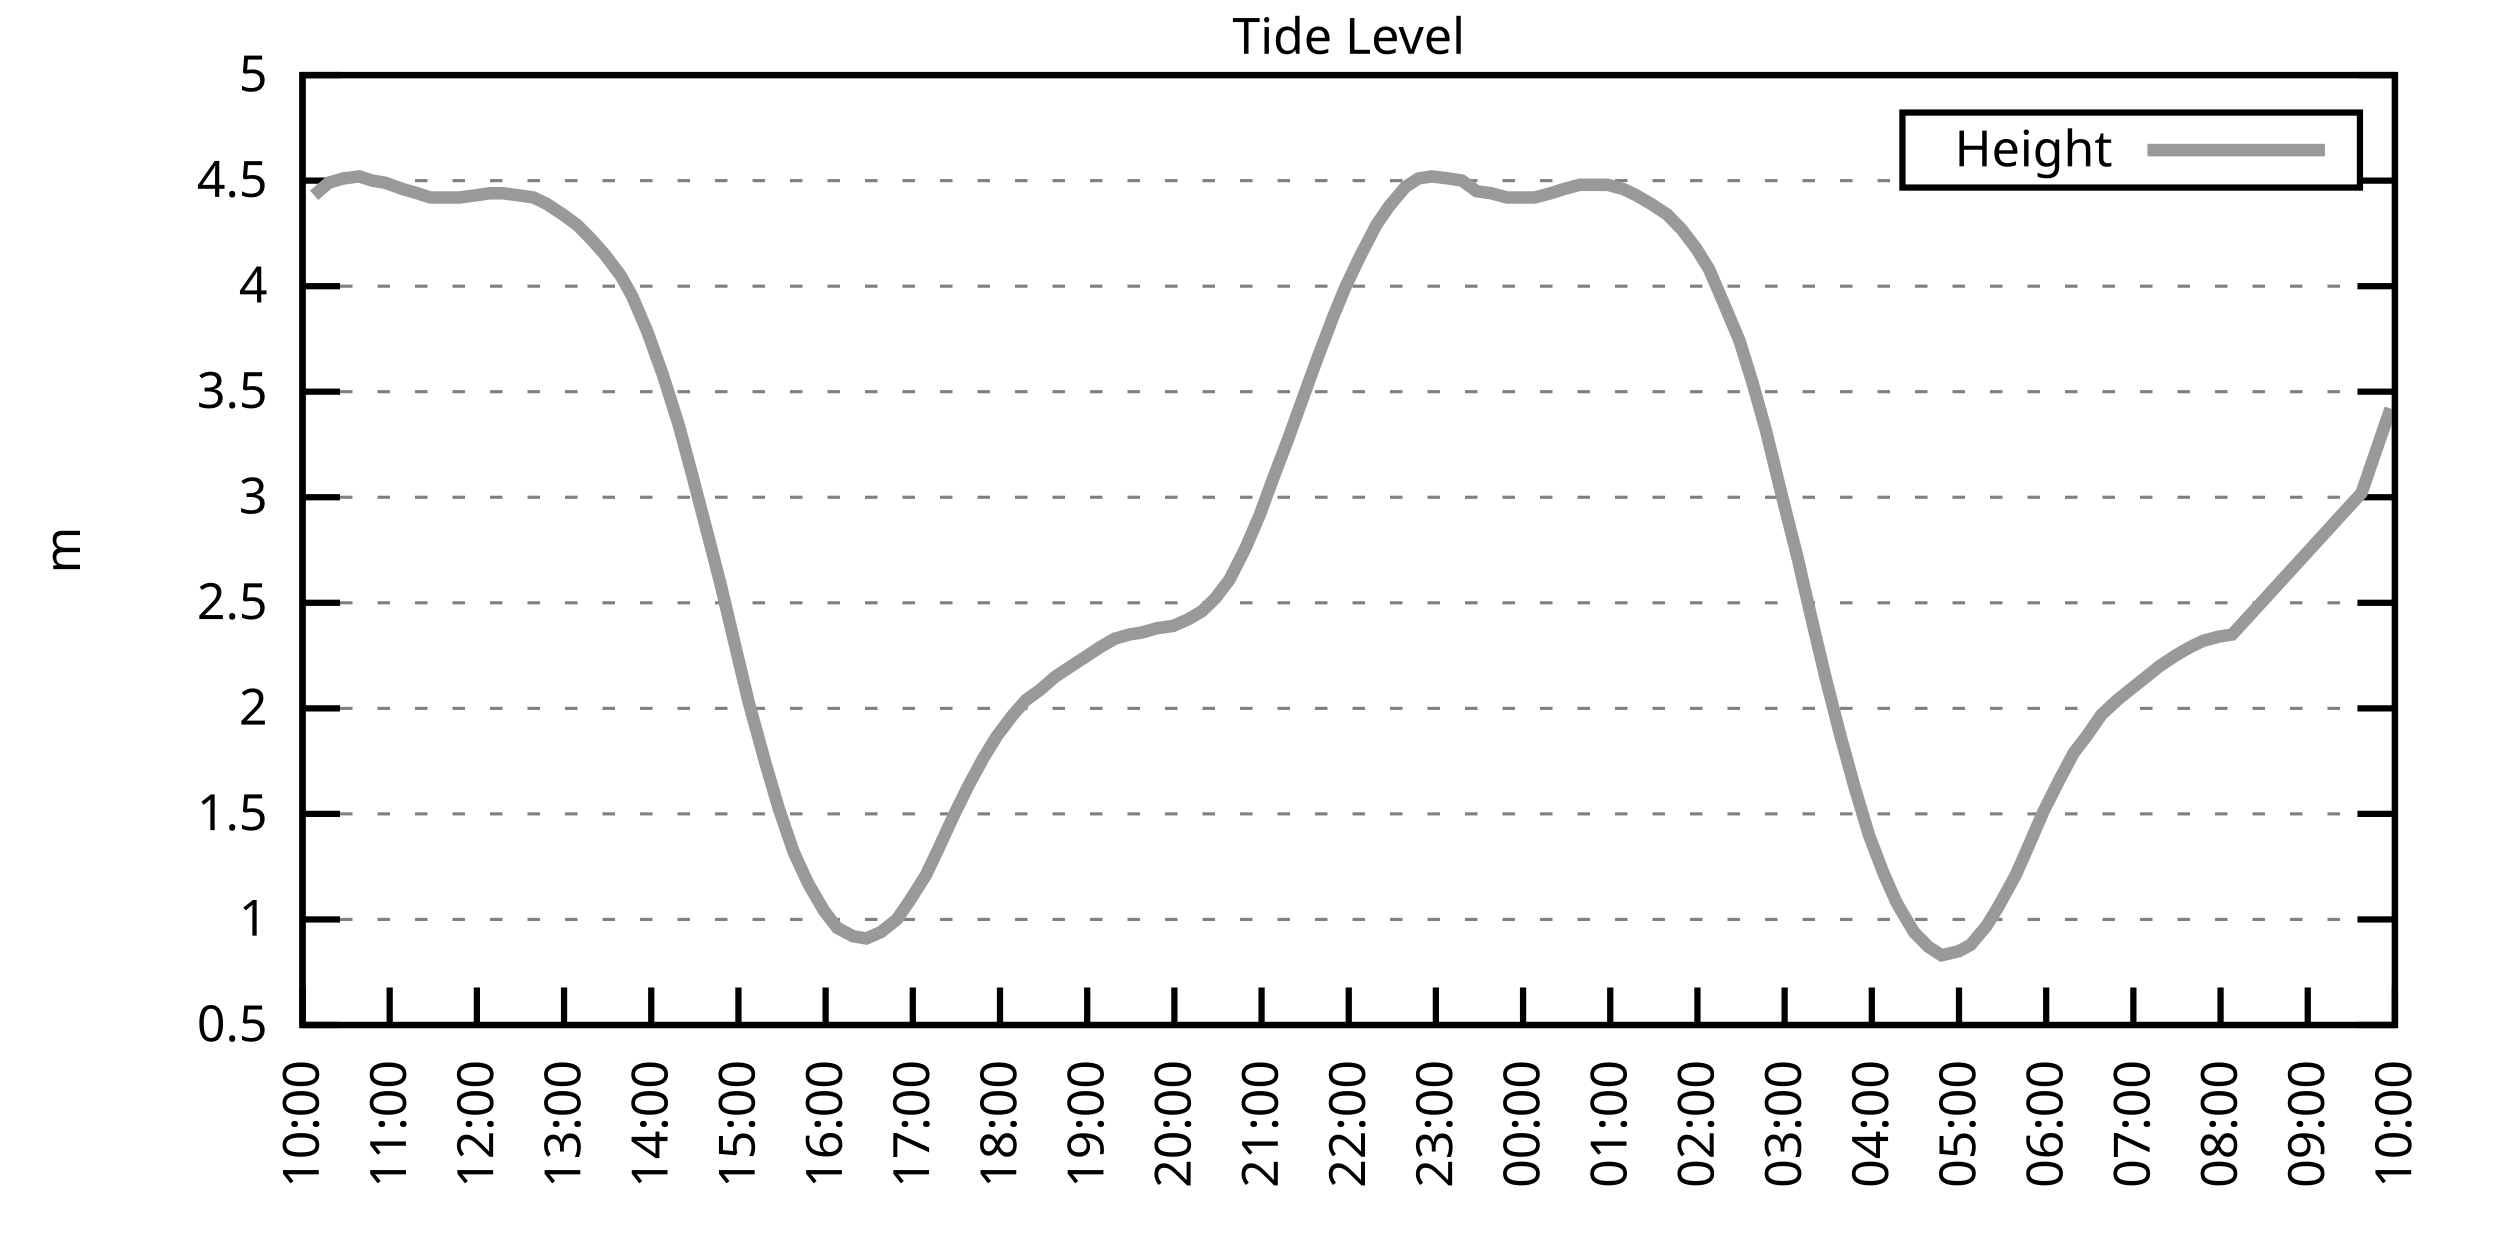
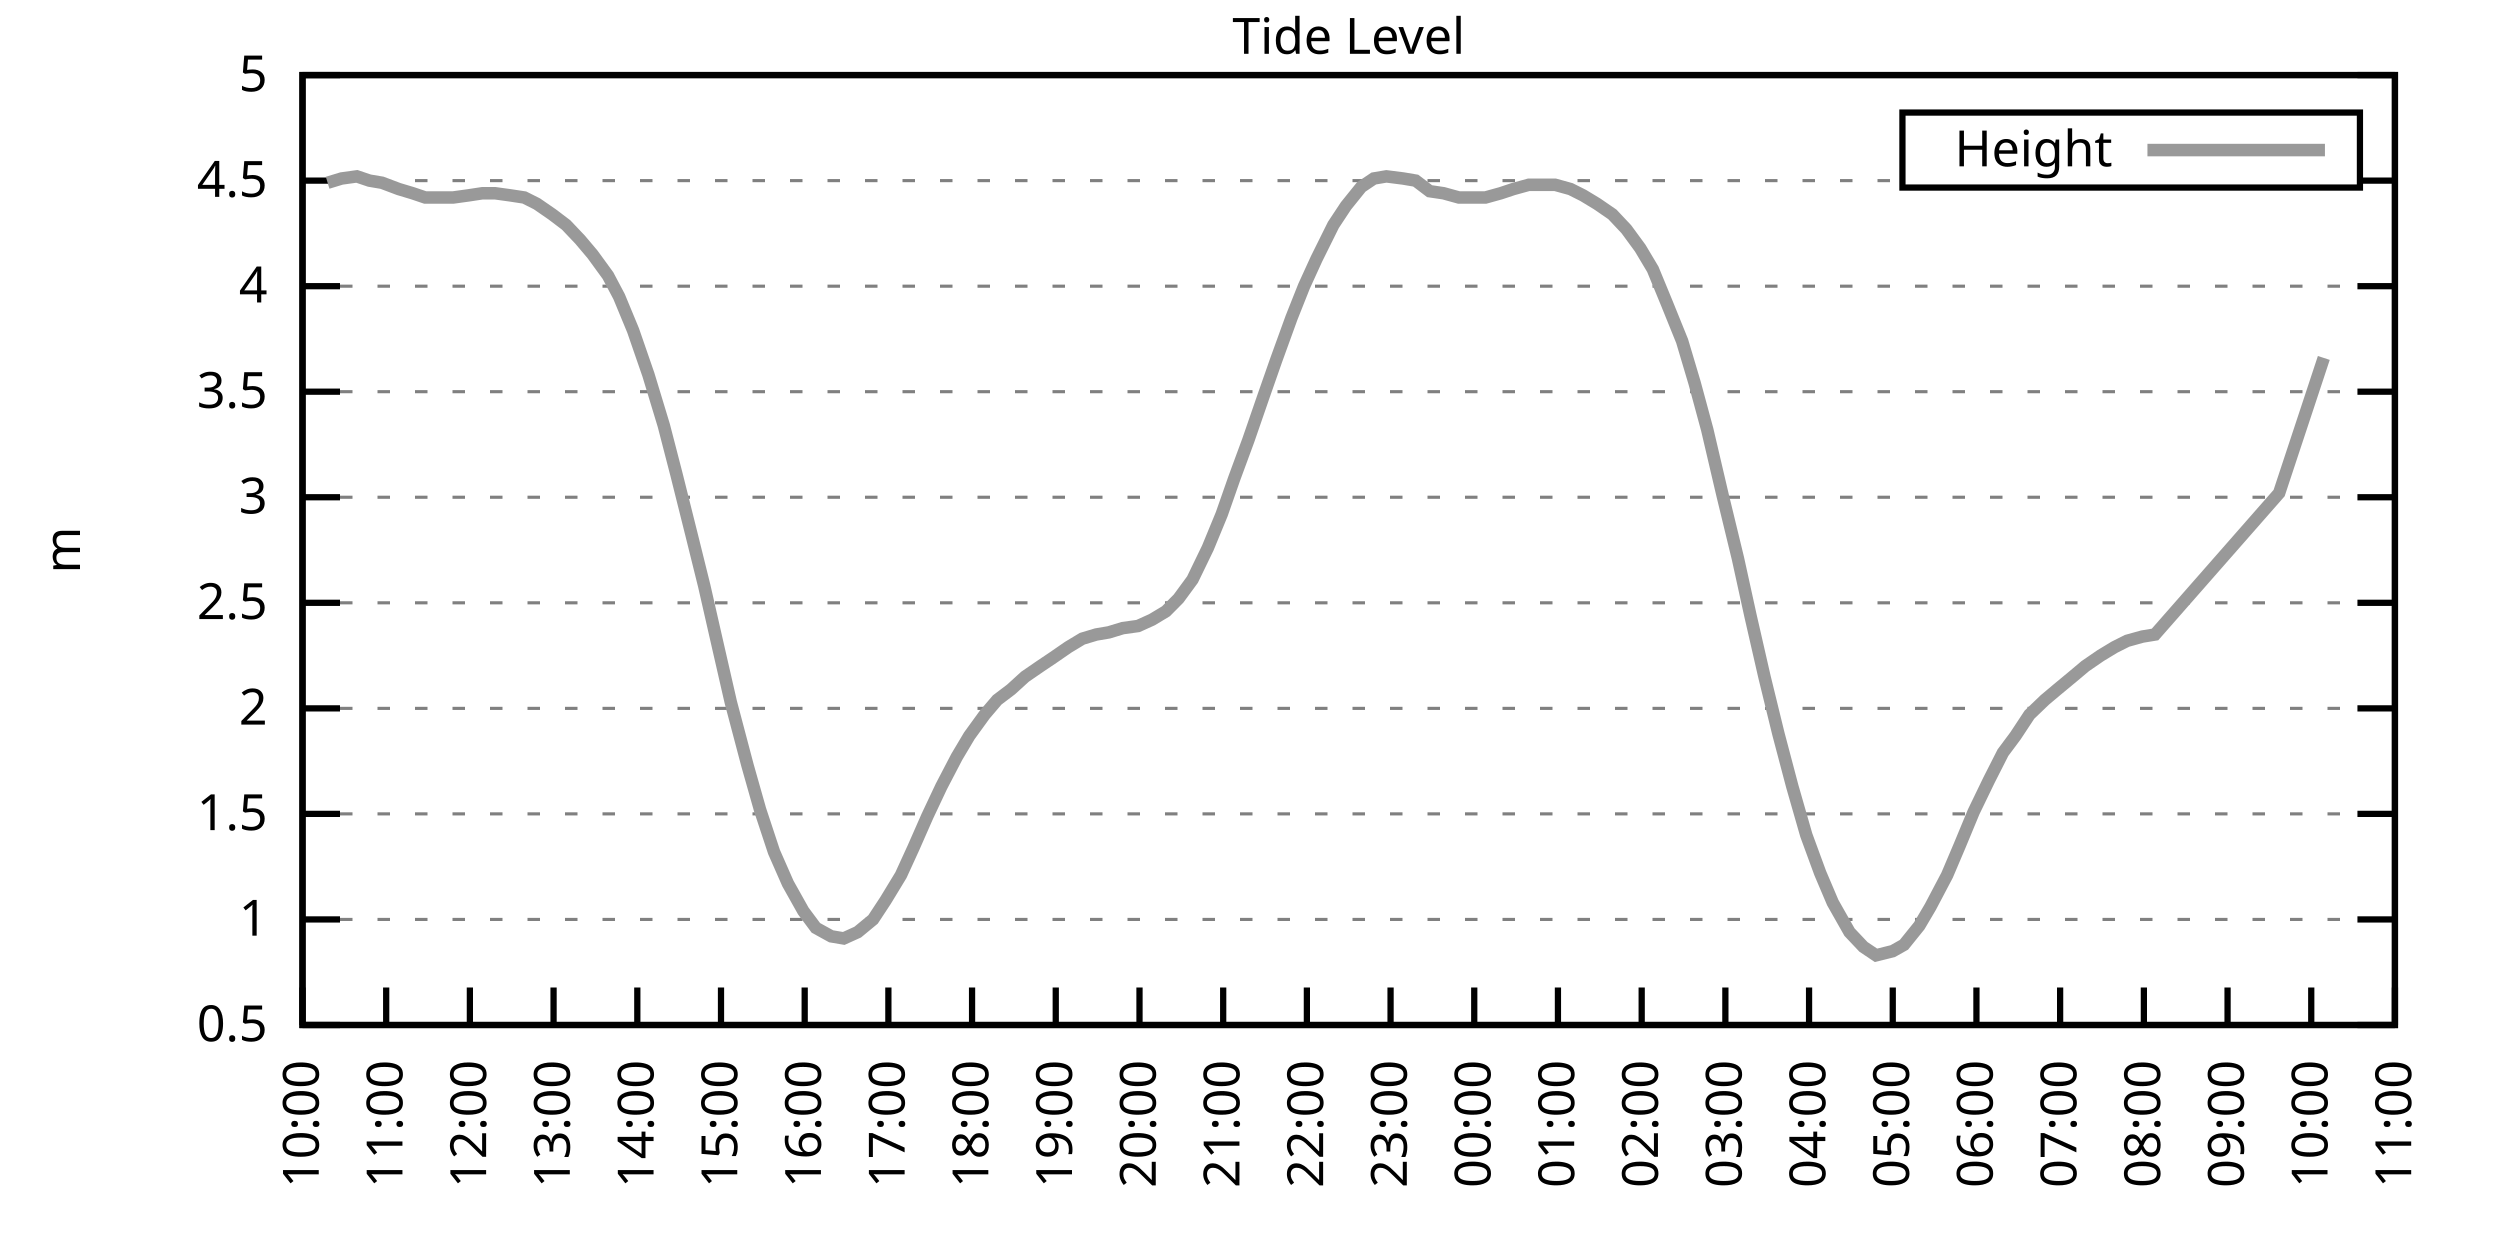
<svg xmlns="http://www.w3.org/2000/svg" xmlns:xlink="http://www.w3.org/1999/xlink" width="400" height="200" viewBox="0 0 400 200">
  <g id="gnuplot_canvas">
    <rect x="0" y="0" width="400" height="200" fill="none" />
    <defs>
      <circle id="gpDot" r="0.5" stroke-width="0.5" stroke="currentColor" />
      <path id="gpPt0" stroke-width="0.333" stroke="currentColor" d="M-1,0 h2 M0,-1 v2" />
      <path id="gpPt1" stroke-width="0.333" stroke="currentColor" d="M-1,-1 L1,1 M1,-1 L-1,1" />
      <path id="gpPt2" stroke-width="0.333" stroke="currentColor" d="M-1,0 L1,0 M0,-1 L0,1 M-1,-1 L1,1 M-1,1 L1,-1" />
      <rect id="gpPt3" stroke-width="0.333" stroke="currentColor" x="-1" y="-1" width="2" height="2" />
      <rect id="gpPt4" stroke-width="0.333" stroke="currentColor" fill="currentColor" x="-1" y="-1" width="2" height="2" />
      <circle id="gpPt5" stroke-width="0.333" stroke="currentColor" cx="0" cy="0" r="1" />
      <use xlink:href="#gpPt5" id="gpPt6" fill="currentColor" stroke="none" />
      <path id="gpPt7" stroke-width="0.333" stroke="currentColor" d="M0,-1.33 L-1.33,0.67 L1.33,0.67 z" />
      <use xlink:href="#gpPt7" id="gpPt8" fill="currentColor" stroke="none" />
      <use xlink:href="#gpPt7" id="gpPt9" stroke="currentColor" transform="rotate(180)" />
      <use xlink:href="#gpPt9" id="gpPt10" fill="currentColor" stroke="none" />
      <use xlink:href="#gpPt3" id="gpPt11" stroke="currentColor" transform="rotate(45)" />
      <use xlink:href="#gpPt11" id="gpPt12" fill="currentColor" stroke="none" />
      <path id="gpPt13" stroke-width="0.333" stroke="currentColor" d="M0,1.330 L1.265,0.411 L0.782,-1.067 L-0.782,-1.076 L-1.265,0.411 z" />
      <use xlink:href="#gpPt13" id="gpPt14" fill="currentColor" stroke="none" />
      <filter id="textbox" filterUnits="objectBoundingBox" x="0" y="0" height="1" width="1">
        <feFlood flood-color="white" flood-opacity="1" result="bgnd" />
        <feComposite in="SourceGraphic" in2="bgnd" operator="atop" />
      </filter>
      <filter id="greybox" filterUnits="objectBoundingBox" x="0" y="0" height="1" width="1">
        <feFlood flood-color="lightgrey" flood-opacity="1" result="grey" />
        <feComposite in="SourceGraphic" in2="grey" operator="atop" />
      </filter>
    </defs>
    <g fill="none" color="white" stroke="currentColor" stroke-width="1.00" stroke-linecap="butt" stroke-linejoin="miter">
</g>
    <g fill="none" color="black" stroke="currentColor" stroke-width="1.00" stroke-linecap="butt" stroke-linejoin="miter">
      <g stroke="none" shape-rendering="crispEdges">
        <polygon fill="rgb(255, 255, 255)" points="48.40,164.00 383.18,164.00 383.18,12.02 48.40,12.02 " />
      </g>
    </g>
    <g fill="none" color="black" stroke="currentColor" stroke-width="1.00" stroke-linecap="butt" stroke-linejoin="miter">
</g>
    <g fill="none" color="black" stroke="black" stroke-width="0.50" stroke-linecap="butt" stroke-linejoin="miter">
</g>
    <g fill="none" color="gray" stroke="currentColor" stroke-width="0.50" stroke-linecap="butt" stroke-linejoin="miter">
      <path stroke="gray" stroke-dasharray="2,4" class="gridline" d="M48.40,164.00 L383.19,164.00  " />
    </g>
    <g fill="none" color="gray" stroke="gray" stroke-width="1.00" stroke-linecap="butt" stroke-linejoin="miter">
</g>
    <g fill="none" color="black" stroke="currentColor" stroke-width="1.00" stroke-linecap="butt" stroke-linejoin="miter">
      <path stroke="black" d="M48.40,164.00 L54.40,164.00 M383.19,164.00 L377.19,164.00  " />
      <g transform="translate(42.80,166.60)" stroke="none" fill="black" font-family="Sans" font-size="8.00" text-anchor="end">
        <text>
          <tspan font-family="Sans"> 0.5</tspan>
        </text>
      </g>
    </g>
    <g fill="none" color="black" stroke="currentColor" stroke-width="1.00" stroke-linecap="butt" stroke-linejoin="miter">
</g>
    <g fill="none" color="black" stroke="black" stroke-width="0.50" stroke-linecap="butt" stroke-linejoin="miter">
</g>
    <g fill="none" color="gray" stroke="currentColor" stroke-width="0.50" stroke-linecap="butt" stroke-linejoin="miter">
      <path stroke="gray" stroke-dasharray="2,4" class="gridline" d="M48.40,147.11 L383.19,147.11  " />
    </g>
    <g fill="none" color="gray" stroke="gray" stroke-width="1.00" stroke-linecap="butt" stroke-linejoin="miter">
</g>
    <g fill="none" color="black" stroke="currentColor" stroke-width="1.00" stroke-linecap="butt" stroke-linejoin="miter">
      <path stroke="black" d="M48.40,147.11 L54.40,147.11 M383.19,147.11 L377.19,147.11  " />
      <g transform="translate(42.80,149.71)" stroke="none" fill="black" font-family="Sans" font-size="8.00" text-anchor="end">
        <text>
          <tspan font-family="Sans"> 1</tspan>
        </text>
      </g>
    </g>
    <g fill="none" color="black" stroke="currentColor" stroke-width="1.00" stroke-linecap="butt" stroke-linejoin="miter">
</g>
    <g fill="none" color="black" stroke="black" stroke-width="0.50" stroke-linecap="butt" stroke-linejoin="miter">
</g>
    <g fill="none" color="gray" stroke="currentColor" stroke-width="0.50" stroke-linecap="butt" stroke-linejoin="miter">
      <path stroke="gray" stroke-dasharray="2,4" class="gridline" d="M48.40,130.22 L383.19,130.22  " />
    </g>
    <g fill="none" color="gray" stroke="gray" stroke-width="1.00" stroke-linecap="butt" stroke-linejoin="miter">
</g>
    <g fill="none" color="black" stroke="currentColor" stroke-width="1.00" stroke-linecap="butt" stroke-linejoin="miter">
      <path stroke="black" d="M48.40,130.22 L54.40,130.22 M383.19,130.22 L377.19,130.22  " />
      <g transform="translate(42.80,132.82)" stroke="none" fill="black" font-family="Sans" font-size="8.00" text-anchor="end">
        <text>
          <tspan font-family="Sans"> 1.5</tspan>
        </text>
      </g>
    </g>
    <g fill="none" color="black" stroke="currentColor" stroke-width="1.00" stroke-linecap="butt" stroke-linejoin="miter">
</g>
    <g fill="none" color="black" stroke="black" stroke-width="0.50" stroke-linecap="butt" stroke-linejoin="miter">
</g>
    <g fill="none" color="gray" stroke="currentColor" stroke-width="0.50" stroke-linecap="butt" stroke-linejoin="miter">
      <path stroke="gray" stroke-dasharray="2,4" class="gridline" d="M48.40,113.34 L383.19,113.34  " />
    </g>
    <g fill="none" color="gray" stroke="gray" stroke-width="1.00" stroke-linecap="butt" stroke-linejoin="miter">
</g>
    <g fill="none" color="black" stroke="currentColor" stroke-width="1.00" stroke-linecap="butt" stroke-linejoin="miter">
      <path stroke="black" d="M48.40,113.34 L54.40,113.34 M383.19,113.34 L377.19,113.34  " />
      <g transform="translate(42.80,115.94)" stroke="none" fill="black" font-family="Sans" font-size="8.00" text-anchor="end">
        <text>
          <tspan font-family="Sans"> 2</tspan>
        </text>
      </g>
    </g>
    <g fill="none" color="black" stroke="currentColor" stroke-width="1.00" stroke-linecap="butt" stroke-linejoin="miter">
</g>
    <g fill="none" color="black" stroke="black" stroke-width="0.50" stroke-linecap="butt" stroke-linejoin="miter">
</g>
    <g fill="none" color="gray" stroke="currentColor" stroke-width="0.50" stroke-linecap="butt" stroke-linejoin="miter">
      <path stroke="gray" stroke-dasharray="2,4" class="gridline" d="M48.40,96.45 L383.19,96.45  " />
    </g>
    <g fill="none" color="gray" stroke="gray" stroke-width="1.00" stroke-linecap="butt" stroke-linejoin="miter">
</g>
    <g fill="none" color="black" stroke="currentColor" stroke-width="1.00" stroke-linecap="butt" stroke-linejoin="miter">
      <path stroke="black" d="M48.40,96.45 L54.40,96.45 M383.19,96.45 L377.19,96.45  " />
      <g transform="translate(42.80,99.05)" stroke="none" fill="black" font-family="Sans" font-size="8.00" text-anchor="end">
        <text>
          <tspan font-family="Sans"> 2.5</tspan>
        </text>
      </g>
    </g>
    <g fill="none" color="black" stroke="currentColor" stroke-width="1.00" stroke-linecap="butt" stroke-linejoin="miter">
</g>
    <g fill="none" color="black" stroke="black" stroke-width="0.50" stroke-linecap="butt" stroke-linejoin="miter">
</g>
    <g fill="none" color="gray" stroke="currentColor" stroke-width="0.50" stroke-linecap="butt" stroke-linejoin="miter">
      <path stroke="gray" stroke-dasharray="2,4" class="gridline" d="M48.40,79.56 L383.19,79.56  " />
    </g>
    <g fill="none" color="gray" stroke="gray" stroke-width="1.00" stroke-linecap="butt" stroke-linejoin="miter">
</g>
    <g fill="none" color="black" stroke="currentColor" stroke-width="1.00" stroke-linecap="butt" stroke-linejoin="miter">
      <path stroke="black" d="M48.40,79.56 L54.40,79.56 M383.19,79.56 L377.19,79.56  " />
      <g transform="translate(42.80,82.16)" stroke="none" fill="black" font-family="Sans" font-size="8.00" text-anchor="end">
        <text>
          <tspan font-family="Sans"> 3</tspan>
        </text>
      </g>
    </g>
    <g fill="none" color="black" stroke="currentColor" stroke-width="1.00" stroke-linecap="butt" stroke-linejoin="miter">
</g>
    <g fill="none" color="black" stroke="black" stroke-width="0.50" stroke-linecap="butt" stroke-linejoin="miter">
</g>
    <g fill="none" color="gray" stroke="currentColor" stroke-width="0.50" stroke-linecap="butt" stroke-linejoin="miter">
      <path stroke="gray" stroke-dasharray="2,4" class="gridline" d="M48.40,62.67 L383.19,62.67  " />
    </g>
    <g fill="none" color="gray" stroke="gray" stroke-width="1.00" stroke-linecap="butt" stroke-linejoin="miter">
</g>
    <g fill="none" color="black" stroke="currentColor" stroke-width="1.00" stroke-linecap="butt" stroke-linejoin="miter">
      <path stroke="black" d="M48.40,62.67 L54.40,62.67 M383.19,62.67 L377.19,62.67  " />
      <g transform="translate(42.80,65.27)" stroke="none" fill="black" font-family="Sans" font-size="8.00" text-anchor="end">
        <text>
          <tspan font-family="Sans"> 3.5</tspan>
        </text>
      </g>
    </g>
    <g fill="none" color="black" stroke="currentColor" stroke-width="1.00" stroke-linecap="butt" stroke-linejoin="miter">
</g>
    <g fill="none" color="black" stroke="black" stroke-width="0.50" stroke-linecap="butt" stroke-linejoin="miter">
</g>
    <g fill="none" color="gray" stroke="currentColor" stroke-width="0.50" stroke-linecap="butt" stroke-linejoin="miter">
      <path stroke="gray" stroke-dasharray="2,4" class="gridline" d="M48.40,45.79 L383.19,45.79  " />
    </g>
    <g fill="none" color="gray" stroke="gray" stroke-width="1.00" stroke-linecap="butt" stroke-linejoin="miter">
</g>
    <g fill="none" color="black" stroke="currentColor" stroke-width="1.00" stroke-linecap="butt" stroke-linejoin="miter">
      <path stroke="black" d="M48.40,45.79 L54.40,45.79 M383.19,45.79 L377.19,45.79  " />
      <g transform="translate(42.80,48.39)" stroke="none" fill="black" font-family="Sans" font-size="8.00" text-anchor="end">
        <text>
          <tspan font-family="Sans"> 4</tspan>
        </text>
      </g>
    </g>
    <g fill="none" color="black" stroke="currentColor" stroke-width="1.00" stroke-linecap="butt" stroke-linejoin="miter">
</g>
    <g fill="none" color="black" stroke="black" stroke-width="0.50" stroke-linecap="butt" stroke-linejoin="miter">
</g>
    <g fill="none" color="gray" stroke="currentColor" stroke-width="0.50" stroke-linecap="butt" stroke-linejoin="miter">
      <path stroke="gray" stroke-dasharray="2,4" class="gridline" d="M48.40,28.90 L304.39,28.90 M377.59,28.90 L383.19,28.90  " />
    </g>
    <g fill="none" color="gray" stroke="gray" stroke-width="1.00" stroke-linecap="butt" stroke-linejoin="miter">
</g>
    <g fill="none" color="black" stroke="currentColor" stroke-width="1.00" stroke-linecap="butt" stroke-linejoin="miter">
      <path stroke="black" d="M48.40,28.90 L54.40,28.90 M383.19,28.90 L377.19,28.90  " />
      <g transform="translate(42.80,31.50)" stroke="none" fill="black" font-family="Sans" font-size="8.00" text-anchor="end">
        <text>
          <tspan font-family="Sans"> 4.5</tspan>
        </text>
      </g>
    </g>
    <g fill="none" color="black" stroke="currentColor" stroke-width="1.00" stroke-linecap="butt" stroke-linejoin="miter">
</g>
    <g fill="none" color="black" stroke="black" stroke-width="0.50" stroke-linecap="butt" stroke-linejoin="miter">
</g>
    <g fill="none" color="gray" stroke="currentColor" stroke-width="0.50" stroke-linecap="butt" stroke-linejoin="miter">
      <path stroke="gray" stroke-dasharray="2,4" class="gridline" d="M48.40,12.01 L383.19,12.01  " />
    </g>
    <g fill="none" color="gray" stroke="gray" stroke-width="1.00" stroke-linecap="butt" stroke-linejoin="miter">
</g>
    <g fill="none" color="black" stroke="currentColor" stroke-width="1.00" stroke-linecap="butt" stroke-linejoin="miter">
      <path stroke="black" d="M48.40,12.01 L54.40,12.01 M383.19,12.01 L377.19,12.01  " />
      <g transform="translate(42.80,14.61)" stroke="none" fill="black" font-family="Sans" font-size="8.00" text-anchor="end">
        <text>
          <tspan font-family="Sans"> 5</tspan>
        </text>
      </g>
    </g>
    <g fill="none" color="black" stroke="currentColor" stroke-width="1.00" stroke-linecap="butt" stroke-linejoin="miter">
      <path stroke="black" d="M48.40,164.00 L48.40,158.00  " />
      <g transform="translate(51.00,169.60) rotate(270.00)" stroke="none" fill="black" font-family="Sans" font-size="8.00" text-anchor="end">
        <text>
          <tspan font-family="Sans">10:00</tspan>
        </text>
      </g>
    </g>
    <g fill="none" color="black" stroke="currentColor" stroke-width="1.00" stroke-linecap="butt" stroke-linejoin="miter">
-       <path stroke="black" d="M62.35,164.00 L62.35,158.00  " />
-       <g transform="translate(64.95,169.60) rotate(270.00)" stroke="none" fill="black" font-family="Sans" font-size="8.00" text-anchor="end">
+       <path stroke="black" d="M61.79,164.00 L61.79,158.00  " />
+       <g transform="translate(64.39,169.60) rotate(270.00)" stroke="none" fill="black" font-family="Sans" font-size="8.00" text-anchor="end">
        <text>
          <tspan font-family="Sans">11:00</tspan>
        </text>
      </g>
    </g>
    <g fill="none" color="black" stroke="currentColor" stroke-width="1.00" stroke-linecap="butt" stroke-linejoin="miter">
-       <path stroke="black" d="M76.30,164.00 L76.30,158.00  " />
-       <g transform="translate(78.90,169.60) rotate(270.00)" stroke="none" fill="black" font-family="Sans" font-size="8.00" text-anchor="end">
+       <path stroke="black" d="M75.18,164.00 L75.18,158.00  " />
+       <g transform="translate(77.78,169.60) rotate(270.00)" stroke="none" fill="black" font-family="Sans" font-size="8.00" text-anchor="end">
        <text>
          <tspan font-family="Sans">12:00</tspan>
        </text>
      </g>
    </g>
    <g fill="none" color="black" stroke="currentColor" stroke-width="1.00" stroke-linecap="butt" stroke-linejoin="miter">
-       <path stroke="black" d="M90.25,164.00 L90.25,158.00  " />
-       <g transform="translate(92.85,169.60) rotate(270.00)" stroke="none" fill="black" font-family="Sans" font-size="8.00" text-anchor="end">
+       <path stroke="black" d="M88.57,164.00 L88.57,158.00  " />
+       <g transform="translate(91.17,169.60) rotate(270.00)" stroke="none" fill="black" font-family="Sans" font-size="8.00" text-anchor="end">
        <text>
          <tspan font-family="Sans">13:00</tspan>
        </text>
      </g>
    </g>
    <g fill="none" color="black" stroke="currentColor" stroke-width="1.00" stroke-linecap="butt" stroke-linejoin="miter">
-       <path stroke="black" d="M104.20,164.00 L104.20,158.00  " />
-       <g transform="translate(106.80,169.60) rotate(270.00)" stroke="none" fill="black" font-family="Sans" font-size="8.00" text-anchor="end">
+       <path stroke="black" d="M101.97,164.00 L101.97,158.00  " />
+       <g transform="translate(104.57,169.60) rotate(270.00)" stroke="none" fill="black" font-family="Sans" font-size="8.00" text-anchor="end">
        <text>
          <tspan font-family="Sans">14:00</tspan>
        </text>
      </g>
    </g>
    <g fill="none" color="black" stroke="currentColor" stroke-width="1.00" stroke-linecap="butt" stroke-linejoin="miter">
-       <path stroke="black" d="M118.15,164.00 L118.15,158.00  " />
-       <g transform="translate(120.75,169.60) rotate(270.00)" stroke="none" fill="black" font-family="Sans" font-size="8.00" text-anchor="end">
+       <path stroke="black" d="M115.36,164.00 L115.36,158.00  " />
+       <g transform="translate(117.96,169.60) rotate(270.00)" stroke="none" fill="black" font-family="Sans" font-size="8.00" text-anchor="end">
        <text>
          <tspan font-family="Sans">15:00</tspan>
        </text>
      </g>
    </g>
    <g fill="none" color="black" stroke="currentColor" stroke-width="1.00" stroke-linecap="butt" stroke-linejoin="miter">
-       <path stroke="black" d="M132.10,164.00 L132.10,158.00  " />
-       <g transform="translate(134.70,169.60) rotate(270.00)" stroke="none" fill="black" font-family="Sans" font-size="8.00" text-anchor="end">
+       <path stroke="black" d="M128.75,164.00 L128.75,158.00  " />
+       <g transform="translate(131.35,169.60) rotate(270.00)" stroke="none" fill="black" font-family="Sans" font-size="8.00" text-anchor="end">
        <text>
          <tspan font-family="Sans">16:00</tspan>
        </text>
      </g>
    </g>
    <g fill="none" color="black" stroke="currentColor" stroke-width="1.00" stroke-linecap="butt" stroke-linejoin="miter">
-       <path stroke="black" d="M146.05,164.00 L146.05,158.00  " />
-       <g transform="translate(148.65,169.60) rotate(270.00)" stroke="none" fill="black" font-family="Sans" font-size="8.00" text-anchor="end">
+       <path stroke="black" d="M142.14,164.00 L142.14,158.00  " />
+       <g transform="translate(144.74,169.60) rotate(270.00)" stroke="none" fill="black" font-family="Sans" font-size="8.00" text-anchor="end">
        <text>
          <tspan font-family="Sans">17:00</tspan>
        </text>
      </g>
    </g>
    <g fill="none" color="black" stroke="currentColor" stroke-width="1.00" stroke-linecap="butt" stroke-linejoin="miter">
-       <path stroke="black" d="M160.00,164.00 L160.00,158.00  " />
-       <g transform="translate(162.60,169.60) rotate(270.00)" stroke="none" fill="black" font-family="Sans" font-size="8.00" text-anchor="end">
+       <path stroke="black" d="M155.53,164.00 L155.53,158.00  " />
+       <g transform="translate(158.13,169.60) rotate(270.00)" stroke="none" fill="black" font-family="Sans" font-size="8.00" text-anchor="end">
        <text>
          <tspan font-family="Sans">18:00</tspan>
        </text>
      </g>
    </g>
    <g fill="none" color="black" stroke="currentColor" stroke-width="1.00" stroke-linecap="butt" stroke-linejoin="miter">
-       <path stroke="black" d="M173.95,164.00 L173.95,158.00  " />
-       <g transform="translate(176.55,169.60) rotate(270.00)" stroke="none" fill="black" font-family="Sans" font-size="8.00" text-anchor="end">
+       <path stroke="black" d="M168.92,164.00 L168.92,158.00  " />
+       <g transform="translate(171.52,169.60) rotate(270.00)" stroke="none" fill="black" font-family="Sans" font-size="8.00" text-anchor="end">
        <text>
          <tspan font-family="Sans">19:00</tspan>
        </text>
      </g>
    </g>
    <g fill="none" color="black" stroke="currentColor" stroke-width="1.00" stroke-linecap="butt" stroke-linejoin="miter">
-       <path stroke="black" d="M187.90,164.00 L187.90,158.00  " />
-       <g transform="translate(190.50,169.60) rotate(270.00)" stroke="none" fill="black" font-family="Sans" font-size="8.00" text-anchor="end">
+       <path stroke="black" d="M182.32,164.00 L182.32,158.00  " />
+       <g transform="translate(184.92,169.60) rotate(270.00)" stroke="none" fill="black" font-family="Sans" font-size="8.00" text-anchor="end">
        <text>
          <tspan font-family="Sans">20:00</tspan>
        </text>
      </g>
    </g>
    <g fill="none" color="black" stroke="currentColor" stroke-width="1.00" stroke-linecap="butt" stroke-linejoin="miter">
-       <path stroke="black" d="M201.85,164.00 L201.85,158.00  " />
-       <g transform="translate(204.45,169.60) rotate(270.00)" stroke="none" fill="black" font-family="Sans" font-size="8.00" text-anchor="end">
+       <path stroke="black" d="M195.71,164.00 L195.71,158.00  " />
+       <g transform="translate(198.31,169.60) rotate(270.00)" stroke="none" fill="black" font-family="Sans" font-size="8.00" text-anchor="end">
        <text>
          <tspan font-family="Sans">21:00</tspan>
        </text>
      </g>
    </g>
    <g fill="none" color="black" stroke="currentColor" stroke-width="1.00" stroke-linecap="butt" stroke-linejoin="miter">
-       <path stroke="black" d="M215.80,164.00 L215.80,158.00  " />
-       <g transform="translate(218.40,169.60) rotate(270.00)" stroke="none" fill="black" font-family="Sans" font-size="8.00" text-anchor="end">
+       <path stroke="black" d="M209.10,164.00 L209.10,158.00  " />
+       <g transform="translate(211.70,169.60) rotate(270.00)" stroke="none" fill="black" font-family="Sans" font-size="8.00" text-anchor="end">
        <text>
          <tspan font-family="Sans">22:00</tspan>
        </text>
      </g>
    </g>
    <g fill="none" color="black" stroke="currentColor" stroke-width="1.00" stroke-linecap="butt" stroke-linejoin="miter">
-       <path stroke="black" d="M229.74,164.00 L229.74,158.00  " />
-       <g transform="translate(232.34,169.60) rotate(270.00)" stroke="none" fill="black" font-family="Sans" font-size="8.00" text-anchor="end">
+       <path stroke="black" d="M222.49,164.00 L222.49,158.00  " />
+       <g transform="translate(225.09,169.60) rotate(270.00)" stroke="none" fill="black" font-family="Sans" font-size="8.00" text-anchor="end">
        <text>
          <tspan font-family="Sans">23:00</tspan>
        </text>
      </g>
    </g>
    <g fill="none" color="black" stroke="currentColor" stroke-width="1.00" stroke-linecap="butt" stroke-linejoin="miter">
-       <path stroke="black" d="M243.69,164.00 L243.69,158.00  " />
-       <g transform="translate(246.29,169.60) rotate(270.00)" stroke="none" fill="black" font-family="Sans" font-size="8.00" text-anchor="end">
+       <path stroke="black" d="M235.88,164.00 L235.88,158.00  " />
+       <g transform="translate(238.48,169.60) rotate(270.00)" stroke="none" fill="black" font-family="Sans" font-size="8.00" text-anchor="end">
        <text>
          <tspan font-family="Sans">00:00</tspan>
        </text>
      </g>
    </g>
    <g fill="none" color="black" stroke="currentColor" stroke-width="1.00" stroke-linecap="butt" stroke-linejoin="miter">
-       <path stroke="black" d="M257.64,164.00 L257.64,158.00  " />
-       <g transform="translate(260.24,169.60) rotate(270.00)" stroke="none" fill="black" font-family="Sans" font-size="8.00" text-anchor="end">
+       <path stroke="black" d="M249.27,164.00 L249.27,158.00  " />
+       <g transform="translate(251.87,169.60) rotate(270.00)" stroke="none" fill="black" font-family="Sans" font-size="8.00" text-anchor="end">
        <text>
          <tspan font-family="Sans">01:00</tspan>
        </text>
      </g>
    </g>
    <g fill="none" color="black" stroke="currentColor" stroke-width="1.00" stroke-linecap="butt" stroke-linejoin="miter">
-       <path stroke="black" d="M271.59,164.00 L271.59,158.00  " />
-       <g transform="translate(274.19,169.60) rotate(270.00)" stroke="none" fill="black" font-family="Sans" font-size="8.00" text-anchor="end">
+       <path stroke="black" d="M262.67,164.00 L262.67,158.00  " />
+       <g transform="translate(265.27,169.60) rotate(270.00)" stroke="none" fill="black" font-family="Sans" font-size="8.00" text-anchor="end">
        <text>
          <tspan font-family="Sans">02:00</tspan>
        </text>
      </g>
    </g>
    <g fill="none" color="black" stroke="currentColor" stroke-width="1.00" stroke-linecap="butt" stroke-linejoin="miter">
-       <path stroke="black" d="M285.54,164.00 L285.54,158.00  " />
-       <g transform="translate(288.14,169.60) rotate(270.00)" stroke="none" fill="black" font-family="Sans" font-size="8.00" text-anchor="end">
+       <path stroke="black" d="M276.06,164.00 L276.06,158.00  " />
+       <g transform="translate(278.66,169.60) rotate(270.00)" stroke="none" fill="black" font-family="Sans" font-size="8.00" text-anchor="end">
        <text>
          <tspan font-family="Sans">03:00</tspan>
        </text>
      </g>
    </g>
    <g fill="none" color="black" stroke="currentColor" stroke-width="1.00" stroke-linecap="butt" stroke-linejoin="miter">
-       <path stroke="black" d="M299.49,164.00 L299.49,158.00  " />
-       <g transform="translate(302.09,169.60) rotate(270.00)" stroke="none" fill="black" font-family="Sans" font-size="8.00" text-anchor="end">
+       <path stroke="black" d="M289.45,164.00 L289.45,158.00  " />
+       <g transform="translate(292.05,169.60) rotate(270.00)" stroke="none" fill="black" font-family="Sans" font-size="8.00" text-anchor="end">
        <text>
          <tspan font-family="Sans">04:00</tspan>
        </text>
      </g>
    </g>
    <g fill="none" color="black" stroke="currentColor" stroke-width="1.00" stroke-linecap="butt" stroke-linejoin="miter">
-       <path stroke="black" d="M313.44,164.00 L313.44,158.00  " />
-       <g transform="translate(316.04,169.60) rotate(270.00)" stroke="none" fill="black" font-family="Sans" font-size="8.00" text-anchor="end">
+       <path stroke="black" d="M302.84,164.00 L302.84,158.00  " />
+       <g transform="translate(305.44,169.60) rotate(270.00)" stroke="none" fill="black" font-family="Sans" font-size="8.00" text-anchor="end">
        <text>
          <tspan font-family="Sans">05:00</tspan>
        </text>
      </g>
    </g>
    <g fill="none" color="black" stroke="currentColor" stroke-width="1.00" stroke-linecap="butt" stroke-linejoin="miter">
-       <path stroke="black" d="M327.39,164.00 L327.39,158.00  " />
-       <g transform="translate(329.99,169.60) rotate(270.00)" stroke="none" fill="black" font-family="Sans" font-size="8.00" text-anchor="end">
+       <path stroke="black" d="M316.23,164.00 L316.23,158.00  " />
+       <g transform="translate(318.83,169.60) rotate(270.00)" stroke="none" fill="black" font-family="Sans" font-size="8.00" text-anchor="end">
        <text>
          <tspan font-family="Sans">06:00</tspan>
        </text>
      </g>
    </g>
    <g fill="none" color="black" stroke="currentColor" stroke-width="1.00" stroke-linecap="butt" stroke-linejoin="miter">
-       <path stroke="black" d="M341.34,164.00 L341.34,158.00  " />
-       <g transform="translate(343.94,169.60) rotate(270.00)" stroke="none" fill="black" font-family="Sans" font-size="8.00" text-anchor="end">
+       <path stroke="black" d="M329.62,164.00 L329.62,158.00  " />
+       <g transform="translate(332.22,169.60) rotate(270.00)" stroke="none" fill="black" font-family="Sans" font-size="8.00" text-anchor="end">
        <text>
          <tspan font-family="Sans">07:00</tspan>
        </text>
      </g>
    </g>
    <g fill="none" color="black" stroke="currentColor" stroke-width="1.00" stroke-linecap="butt" stroke-linejoin="miter">
-       <path stroke="black" d="M355.29,164.00 L355.29,158.00  " />
-       <g transform="translate(357.89,169.60) rotate(270.00)" stroke="none" fill="black" font-family="Sans" font-size="8.00" text-anchor="end">
+       <path stroke="black" d="M343.02,164.00 L343.02,158.00  " />
+       <g transform="translate(345.62,169.60) rotate(270.00)" stroke="none" fill="black" font-family="Sans" font-size="8.00" text-anchor="end">
        <text>
          <tspan font-family="Sans">08:00</tspan>
        </text>
      </g>
    </g>
    <g fill="none" color="black" stroke="currentColor" stroke-width="1.00" stroke-linecap="butt" stroke-linejoin="miter">
-       <path stroke="black" d="M369.24,164.00 L369.24,158.00  " />
-       <g transform="translate(371.84,169.60) rotate(270.00)" stroke="none" fill="black" font-family="Sans" font-size="8.00" text-anchor="end">
+       <path stroke="black" d="M356.41,164.00 L356.41,158.00  " />
+       <g transform="translate(359.01,169.60) rotate(270.00)" stroke="none" fill="black" font-family="Sans" font-size="8.00" text-anchor="end">
        <text>
          <tspan font-family="Sans">09:00</tspan>
+         </text>
+       </g>
+     </g>
+     <g fill="none" color="black" stroke="currentColor" stroke-width="1.00" stroke-linecap="butt" stroke-linejoin="miter">
+       <path stroke="black" d="M369.80,164.00 L369.80,158.00  " />
+       <g transform="translate(372.40,169.60) rotate(270.00)" stroke="none" fill="black" font-family="Sans" font-size="8.00" text-anchor="end">
+         <text>
+           <tspan font-family="Sans">10:00</tspan>
        </text>
      </g>
    </g>
    <g fill="none" color="black" stroke="currentColor" stroke-width="1.00" stroke-linecap="butt" stroke-linejoin="miter">
      <path stroke="black" d="M383.19,164.00 L383.19,158.00  " />
      <g transform="translate(385.79,169.60) rotate(270.00)" stroke="none" fill="black" font-family="Sans" font-size="8.00" text-anchor="end">
        <text>
-           <tspan font-family="Sans">10:00</tspan>
+           <tspan font-family="Sans">11:00</tspan>
        </text>
      </g>
    </g>
    <g fill="none" color="black" stroke="currentColor" stroke-width="1.00" stroke-linecap="butt" stroke-linejoin="miter">
</g>
    <g fill="none" color="black" stroke="currentColor" stroke-width="1.00" stroke-linecap="butt" stroke-linejoin="miter">
      <path stroke="black" d="M48.40,12.01 L48.40,164.00 L383.19,164.00 L383.19,12.01 L48.40,12.01 Z  " />
    </g>
    <g fill="none" color="black" stroke="currentColor" stroke-width="1.00" stroke-linecap="butt" stroke-linejoin="miter">
</g>
    <g fill="none" color="black" stroke="currentColor" stroke-width="1.00" stroke-linecap="butt" stroke-linejoin="miter">
      <path stroke="black" d="M304.39,30.01 L304.39,18.01 L377.59,18.01 L377.59,30.01 L304.39,30.01 Z  " />
    </g>
    <g id="Tide_level_plot_1">
      <g fill="none" color="white" stroke="black" stroke-width="2.00" stroke-linecap="butt" stroke-linejoin="miter">
</g>
      <g fill="none" color="black" stroke="currentColor" stroke-width="2.00" stroke-linecap="butt" stroke-linejoin="miter">
        <g transform="translate(337.99,26.61)" stroke="none" fill="black" font-family="Sans" font-size="8.00" text-anchor="end">
          <text>
            <tspan font-family="Sans">Height</tspan>
          </text>
        </g>
      </g>
      <g fill="none" color="black" stroke="currentColor" stroke-width="2.00" stroke-linecap="butt" stroke-linejoin="miter">
-         <path stroke="rgb(153, 153, 153)" d="M343.59,24.01 L371.99,24.01 M50.26,31.26 L52.58,29.24 L54.91,28.56 L57.47,28.22 L59.56,28.90 L61.65,29.24   L64.44,30.25 L66.77,30.92 L68.86,31.60 L71.18,31.60 L73.51,31.60 L76.07,31.26 L78.39,30.92 L80.48,30.92   L83.04,31.26 L85.37,31.60 L87.46,32.61 L90.02,34.30 L92.34,35.99 L94.67,38.35 L96.76,40.72 L99.32,44.10   L101.18,47.47 L103.50,52.88 L106.06,59.97 L108.62,68.08 L110.71,75.85 L113.27,85.64 L115.36,93.75 L117.68,103.54   L119.78,112.32 L122.57,122.46 L124.66,129.55 L126.98,136.30 L129.31,141.37 L131.87,145.76 L133.96,148.46 L136.51,149.81   L138.61,150.15 L140.93,149.14 L143.49,147.11 L145.58,144.07 L148.14,140.02 L150.23,135.63 L152.56,130.56 L154.88,125.83   L157.44,121.11 L159.53,117.73 L162.09,114.35 L164.18,111.99 L166.51,110.30 L168.83,108.27 L171.39,106.58 L173.48,105.23   L176.04,103.54 L178.36,102.19 L180.69,101.52 L182.78,101.18 L185.11,100.50 L187.66,100.16 L189.99,99.15 L192.31,97.80   L194.41,95.77 L196.73,92.73 L199.29,87.67 L201.61,82.26 L203.71,76.52 L206.03,70.44 L208.59,63.35 L210.68,57.61   L213.24,50.85 L215.33,45.79 L217.42,41.39 L220.21,35.99 L222.30,32.95 L224.86,29.91 L226.95,28.56 L229.05,28.22   L231.84,28.56 L233.93,28.90 L236.25,30.59 L238.58,30.92 L241.14,31.60 L243.23,31.60 L245.55,31.60 L248.11,30.92   L250.20,30.25 L252.76,29.57 L255.09,29.57 L257.18,29.57 L259.74,30.25 L261.83,31.26 L264.15,32.61 L266.71,34.30   L269.04,36.67 L271.36,39.71 L273.45,43.08 L275.78,48.49 L278.34,54.57 L280.43,61.32 L282.52,68.75 L285.08,79.22   L287.64,89.36 L289.73,98.48 L292.05,108.27 L294.38,117.39 L296.70,125.83 L299.03,133.60 L301.35,139.68 L303.44,144.41   L306.23,149.14 L308.56,151.50 L310.65,152.85 L313.44,152.18 L315.30,151.17 L317.86,148.13 L319.72,145.09 L322.51,140.02   L324.60,135.29 L326.93,129.89 L329.48,124.82 L331.81,120.43 L333.90,117.73 L336.23,114.35 L338.78,111.99 L340.88,110.30   L343.43,108.27 L345.53,106.58 L348.08,104.89 L350.41,103.54 L352.50,102.53 L355.06,101.85 L357.15,101.52 L377.84,78.89   L380.40,71.45 L382.49,65.38  " />
+         <path stroke="rgb(153, 153, 153)" d="M343.59,24.01 L371.99,24.01 M52.42,29.24 L54.65,28.56 L57.10,28.22 L59.11,28.90 L61.12,29.24 L63.80,30.25   L66.03,30.92 L68.04,31.60 L70.27,31.60 L72.50,31.60 L74.96,31.26 L77.19,30.92 L79.20,30.92 L81.66,31.26   L83.89,31.60 L85.90,32.61 L88.35,34.30 L90.58,35.99 L92.82,38.35 L94.82,40.72 L97.28,44.10 L99.06,47.47   L101.30,52.88 L103.75,59.97 L106.21,68.08 L108.22,75.85 L110.67,85.64 L112.68,93.75 L114.91,103.54 L116.92,112.32   L119.60,122.46 L121.61,129.55 L123.84,136.30 L126.07,141.37 L128.53,145.76 L130.54,148.46 L132.99,149.81 L135.00,150.15   L137.23,149.14 L139.69,147.11 L141.69,144.07 L144.15,140.02 L146.16,135.63 L148.39,130.56 L150.62,125.83 L153.08,121.11   L155.09,117.73 L157.54,114.35 L159.55,111.99 L161.78,110.30 L164.01,108.27 L166.47,106.58 L168.48,105.23 L170.93,103.54   L173.17,102.19 L175.40,101.52 L177.41,101.18 L179.64,100.50 L182.09,100.16 L184.32,99.15 L186.56,97.80 L188.57,95.77   L190.80,92.73 L193.25,87.67 L195.48,82.26 L197.49,76.52 L199.73,70.44 L202.18,63.35 L204.19,57.61 L206.64,50.85   L208.65,45.79 L210.66,41.39 L213.34,35.99 L215.35,32.95 L217.80,29.91 L219.81,28.56 L221.82,28.22 L224.50,28.56   L226.51,28.90 L228.74,30.59 L230.97,30.92 L233.43,31.60 L235.44,31.60 L237.67,31.60 L240.12,30.92 L242.13,30.25   L244.59,29.57 L246.82,29.57 L248.83,29.57 L251.28,30.25 L253.29,31.26 L255.52,32.61 L257.98,34.30 L260.21,36.67   L262.44,39.71 L264.45,43.08 L266.68,48.49 L269.14,54.57 L271.15,61.32 L273.16,68.75 L275.61,79.22 L278.07,89.36   L280.07,98.48 L282.31,108.27 L284.54,117.39 L286.77,125.83 L289.00,133.60 L291.23,139.68 L293.24,144.41 L295.92,149.14   L298.15,151.50 L300.16,152.85 L302.84,152.18 L304.63,151.17 L307.08,148.13 L308.87,145.09 L311.54,140.02 L313.55,135.29   L315.79,129.89 L318.24,124.82 L320.47,120.43 L322.48,117.73 L324.71,114.35 L327.17,111.99 L329.18,110.30 L331.63,108.27   L333.64,106.58 L336.10,104.89 L338.33,103.54 L340.34,102.53 L342.79,101.85 L344.80,101.52 L364.66,78.89 L367.12,71.45   L369.13,65.38 L371.81,57.27  " />
      </g>
    </g>
    <g fill="none" color="black" stroke="currentColor" stroke-width="2.00" stroke-linecap="butt" stroke-linejoin="miter">
</g>
    <g fill="none" color="black" stroke="black" stroke-width="1.00" stroke-linecap="butt" stroke-linejoin="miter">
</g>
    <g fill="none" color="black" stroke="currentColor" stroke-width="1.00" stroke-linecap="butt" stroke-linejoin="miter">
      <path stroke="black" d="M48.40,12.01 L48.40,164.00 L383.19,164.00 L383.19,12.01 L48.40,12.01 Z  " />
      <g transform="translate(12.80,88.01) rotate(270.00)" stroke="none" fill="black" font-family="Sans" font-size="8.00" text-anchor="middle">
        <text>
          <tspan font-family="Sans">m</tspan>
        </text>
      </g>
    </g>
    <g fill="none" color="black" stroke="currentColor" stroke-width="1.00" stroke-linecap="butt" stroke-linejoin="miter">
</g>
    <g fill="none" color="black" stroke="currentColor" stroke-width="1.00" stroke-linecap="butt" stroke-linejoin="miter">
      <g transform="translate(215.79,8.61)" stroke="none" fill="black" font-family="Sans" font-size="8.00" text-anchor="middle">
        <text>
          <tspan font-family="Sans">Tide Level</tspan>
        </text>
      </g>
    </g>
    <g fill="none" color="black" stroke="currentColor" stroke-width="1.00" stroke-linecap="butt" stroke-linejoin="miter">
</g>
  </g>
</svg>
